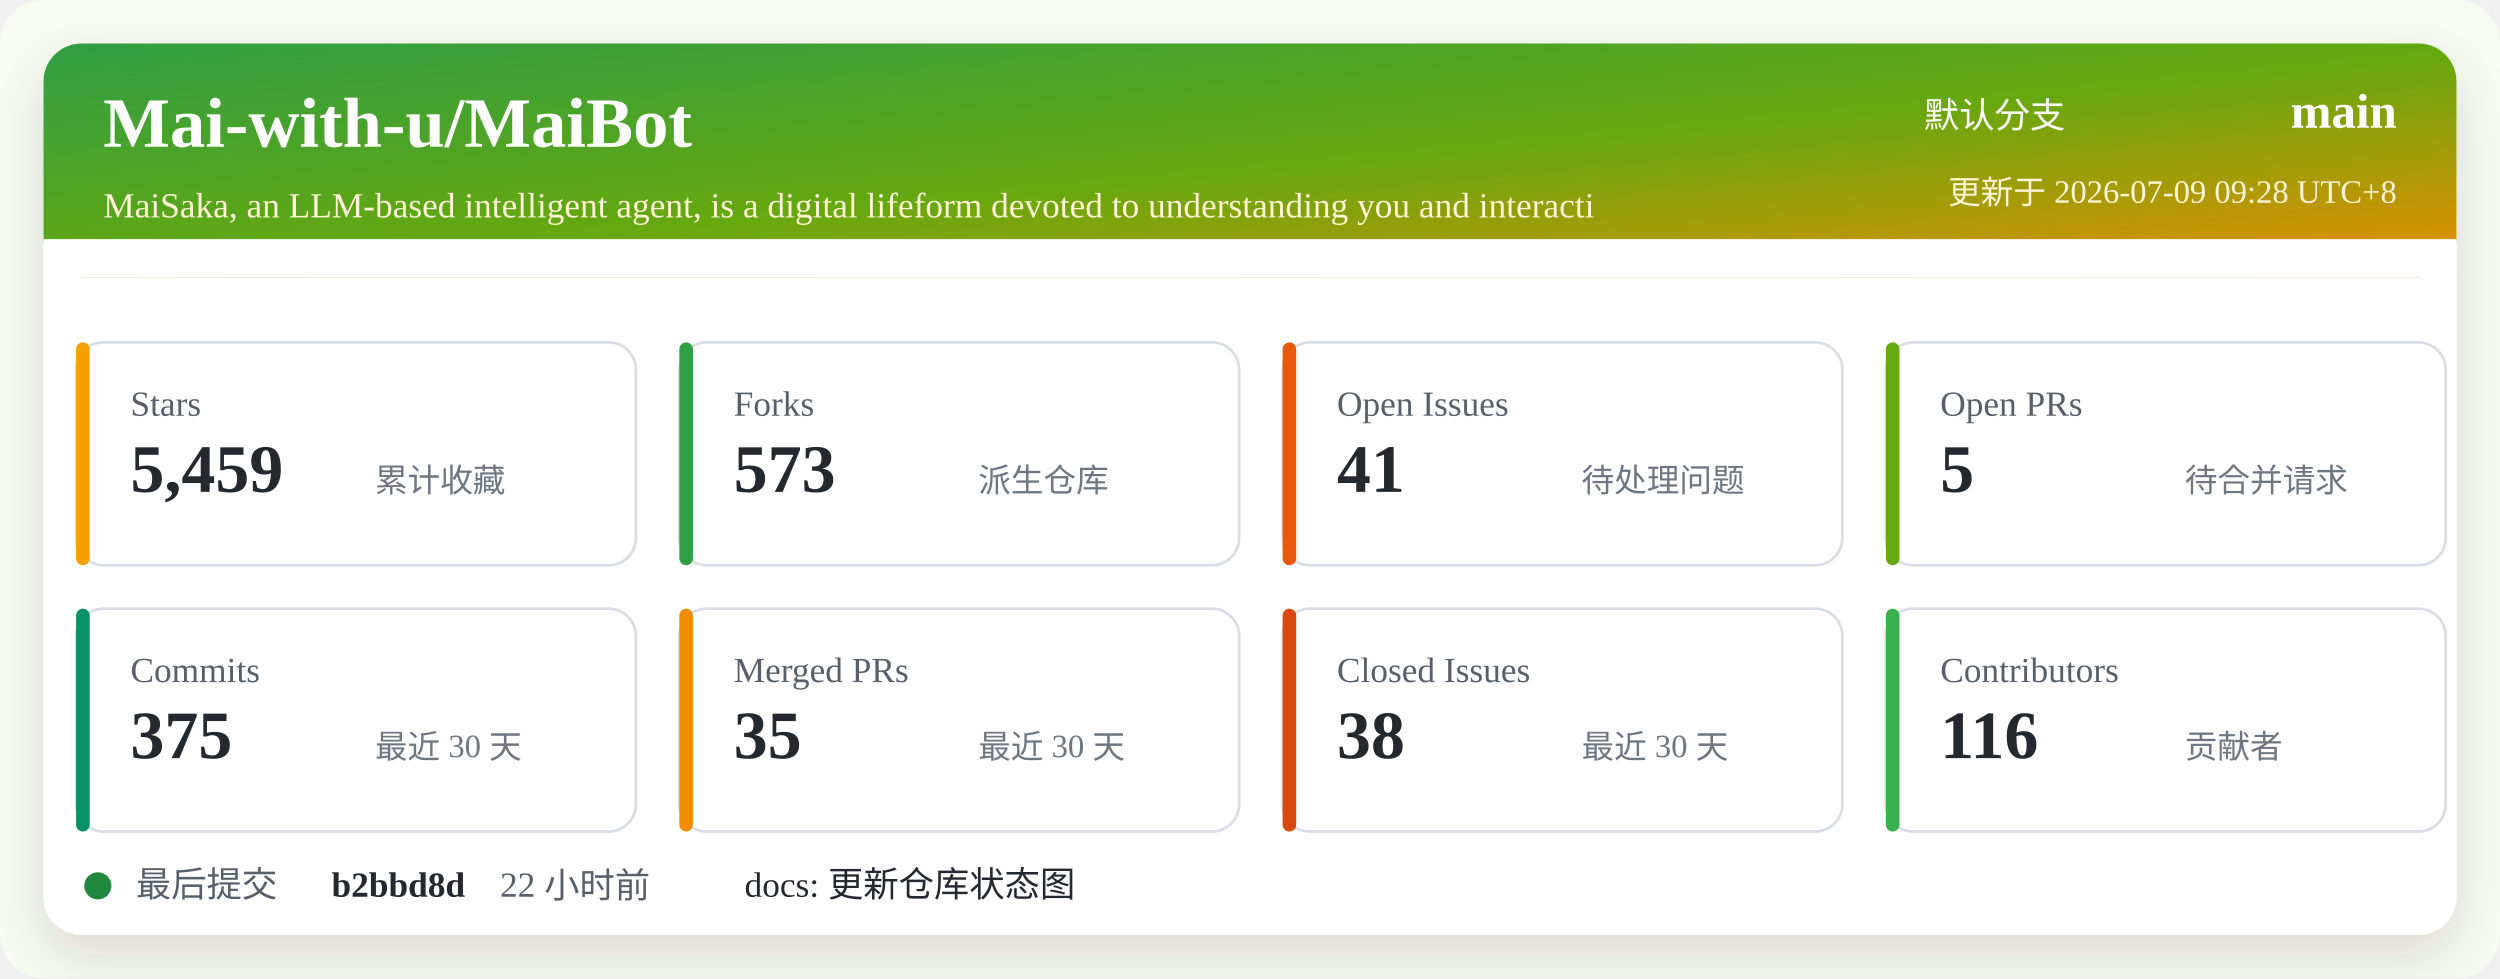
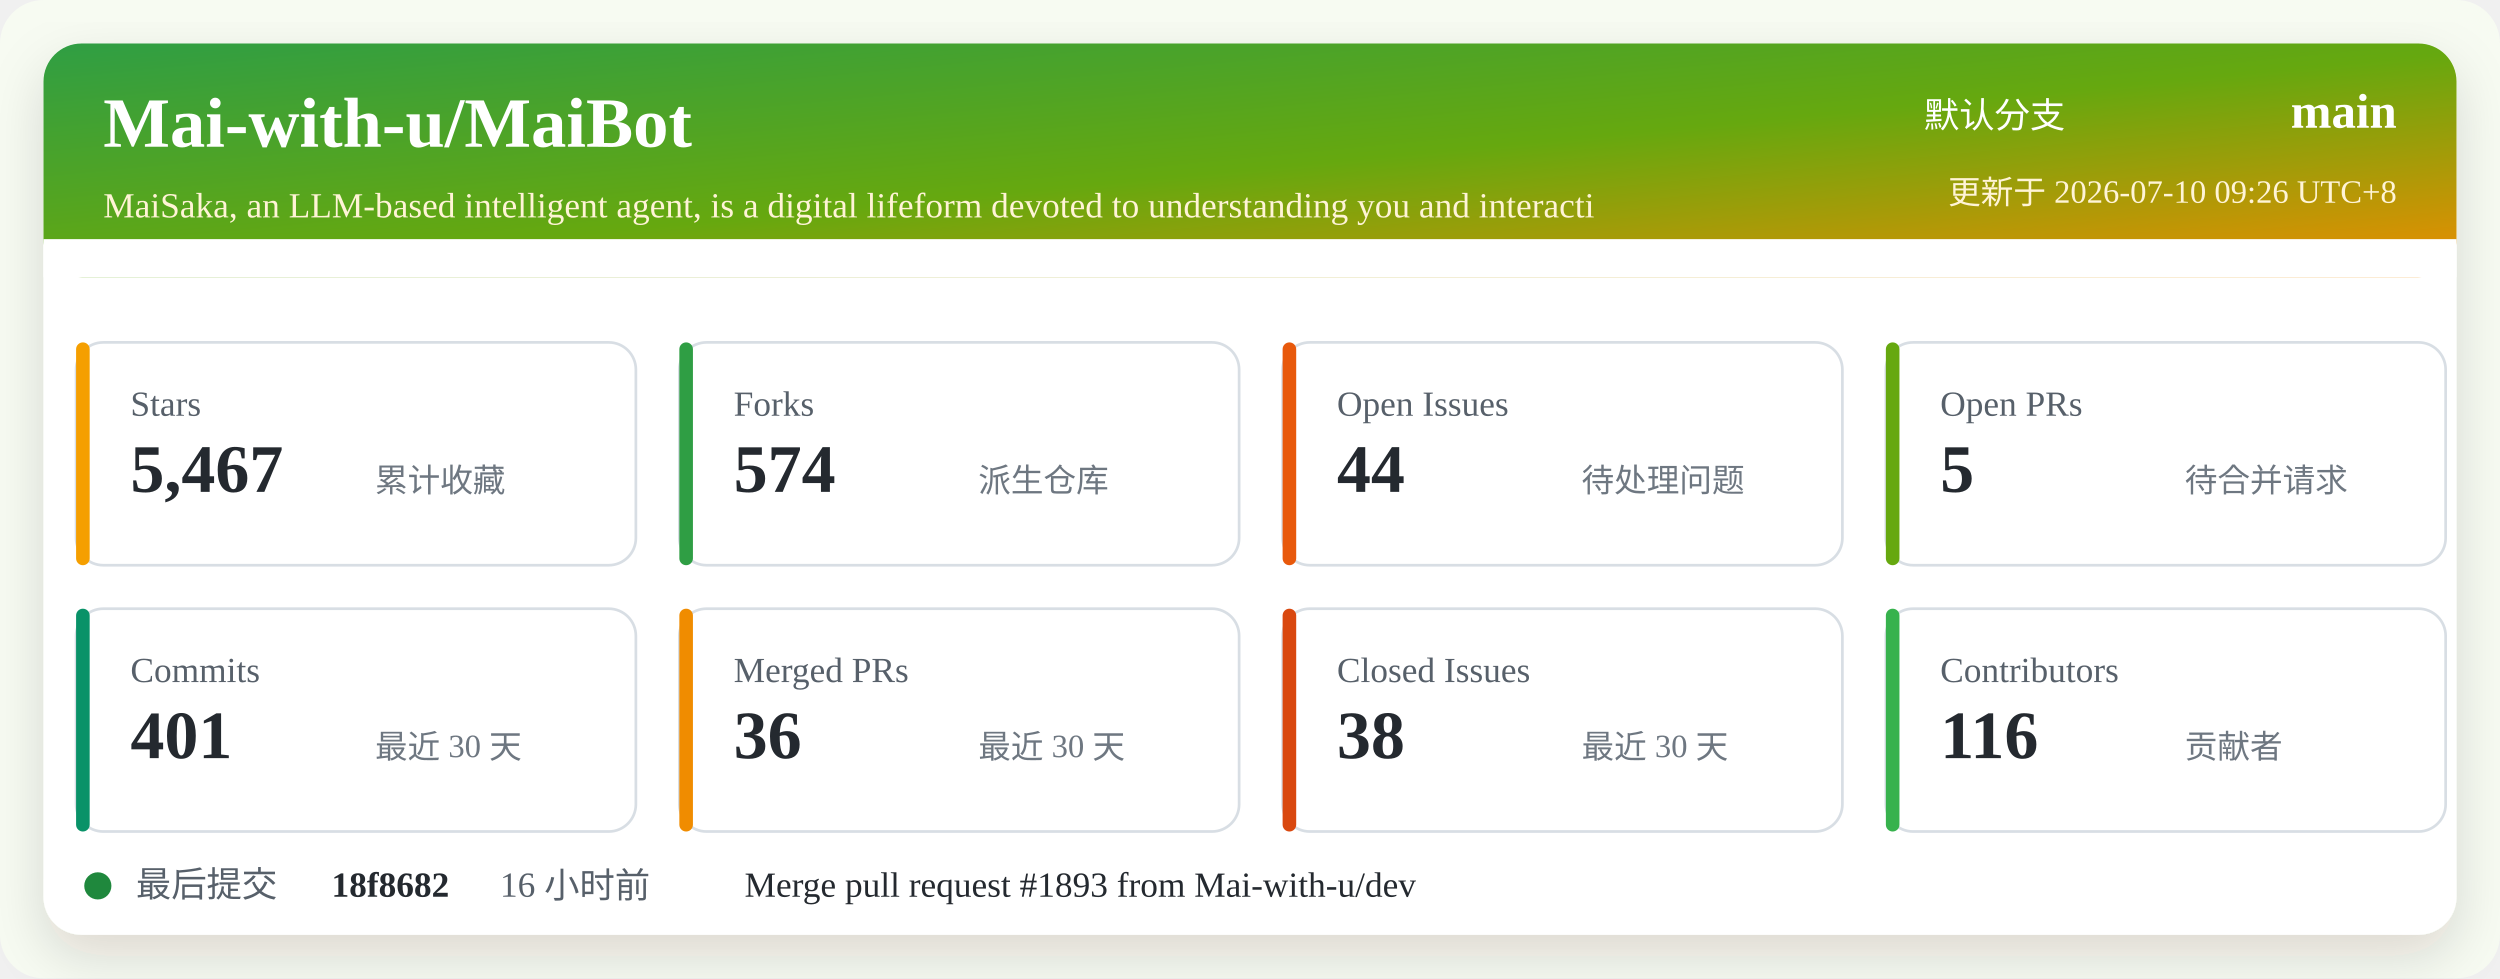
<svg xmlns="http://www.w3.org/2000/svg" width="920" height="360" viewBox="0 0 920 360" role="img" aria-labelledby="title desc">
  <defs>
    <linearGradient id="header" x1="0" x2="1" y1="0" y2="1">
      <stop offset="0%" stop-color="#2f9e44" />
      <stop offset="52%" stop-color="#66a80f" />
      <stop offset="100%" stop-color="#f08c00" />
    </linearGradient>
    <filter id="shadow" x="-5%" y="-5%" width="110%" height="110%">
      <feDropShadow dx="0" dy="8" stdDeviation="10" flood-color="#2b2318" flood-opacity="0.14" />
    </filter>
  </defs>
  <rect width="920" height="360" rx="16" fill="#f7fbf2" />
  <rect x="16" y="16" width="888" height="328" rx="14" fill="#ffffff" filter="url(#shadow)" />
  <rect x="16" y="16" width="888" height="86" rx="14" fill="url(#header)" />
  <path d="M16 88 H904 V102 H16 Z" fill="#ffffff" />
  <text x="38" y="54" fill="#ffffff" font-size="26" font-weight="700">Mai-with-u/MaiBot</text>
  <text x="38" y="80" fill="#fff4d6" font-size="13">MaiSaka, an LLM-based intelligent agent, is a digital lifeform devoted to understanding you and interacti</text>
  <text x="760" y="47" fill="#ffffff" font-size="13" text-anchor="end">默认分支</text>
  <text x="882" y="47" fill="#ffffff" font-size="18" font-weight="700" text-anchor="end">main</text>
-   <text x="882" y="75" fill="#fff4d6" font-size="12" text-anchor="end">更新于 2026-07-09 09:28 UTC+8</text>
+   <text x="882" y="75" fill="#fff4d6" font-size="12" text-anchor="end">更新于 2026-07-10 09:26 UTC+8</text>
  <g transform="translate(28 126)">
    <rect width="206" height="82" rx="10" fill="#ffffff" stroke="#d8dee4" />
    <rect x="0" y="0" width="5" height="82" rx="2.5" fill="#f59f00" />
    <text x="20" y="27" fill="#57606a" font-size="13">Stars</text>
-     <text x="20" y="55" fill="#24292f" font-size="25" font-weight="700">5,459</text>
+     <text x="20" y="55" fill="#24292f" font-size="25" font-weight="700">5,467</text>
    <text x="110" y="55" fill="#6e7781" font-size="12">累计收藏</text>
  </g>
  <g transform="translate(250 126)">
    <rect width="206" height="82" rx="10" fill="#ffffff" stroke="#d8dee4" />
    <rect x="0" y="0" width="5" height="82" rx="2.5" fill="#2f9e44" />
    <text x="20" y="27" fill="#57606a" font-size="13">Forks</text>
-     <text x="20" y="55" fill="#24292f" font-size="25" font-weight="700">573</text>
+     <text x="20" y="55" fill="#24292f" font-size="25" font-weight="700">574</text>
    <text x="110" y="55" fill="#6e7781" font-size="12">派生仓库</text>
  </g>
  <g transform="translate(472 126)">
    <rect width="206" height="82" rx="10" fill="#ffffff" stroke="#d8dee4" />
    <rect x="0" y="0" width="5" height="82" rx="2.5" fill="#e8590c" />
    <text x="20" y="27" fill="#57606a" font-size="13">Open Issues</text>
-     <text x="20" y="55" fill="#24292f" font-size="25" font-weight="700">41</text>
+     <text x="20" y="55" fill="#24292f" font-size="25" font-weight="700">44</text>
    <text x="110" y="55" fill="#6e7781" font-size="12">待处理问题</text>
  </g>
  <g transform="translate(694 126)">
    <rect width="206" height="82" rx="10" fill="#ffffff" stroke="#d8dee4" />
    <rect x="0" y="0" width="5" height="82" rx="2.5" fill="#66a80f" />
    <text x="20" y="27" fill="#57606a" font-size="13">Open PRs</text>
    <text x="20" y="55" fill="#24292f" font-size="25" font-weight="700">5</text>
    <text x="110" y="55" fill="#6e7781" font-size="12">待合并请求</text>
  </g>
  <g transform="translate(28 224)">
    <rect width="206" height="82" rx="10" fill="#ffffff" stroke="#d8dee4" />
    <rect x="0" y="0" width="5" height="82" rx="2.5" fill="#099268" />
    <text x="20" y="27" fill="#57606a" font-size="13">Commits</text>
-     <text x="20" y="55" fill="#24292f" font-size="25" font-weight="700">375</text>
+     <text x="20" y="55" fill="#24292f" font-size="25" font-weight="700">401</text>
    <text x="110" y="55" fill="#6e7781" font-size="12">最近 30 天</text>
  </g>
  <g transform="translate(250 224)">
    <rect width="206" height="82" rx="10" fill="#ffffff" stroke="#d8dee4" />
    <rect x="0" y="0" width="5" height="82" rx="2.5" fill="#f08c00" />
    <text x="20" y="27" fill="#57606a" font-size="13">Merged PRs</text>
-     <text x="20" y="55" fill="#24292f" font-size="25" font-weight="700">35</text>
+     <text x="20" y="55" fill="#24292f" font-size="25" font-weight="700">36</text>
    <text x="110" y="55" fill="#6e7781" font-size="12">最近 30 天</text>
  </g>
  <g transform="translate(472 224)">
    <rect width="206" height="82" rx="10" fill="#ffffff" stroke="#d8dee4" />
    <rect x="0" y="0" width="5" height="82" rx="2.5" fill="#d9480f" />
    <text x="20" y="27" fill="#57606a" font-size="13">Closed Issues</text>
    <text x="20" y="55" fill="#24292f" font-size="25" font-weight="700">38</text>
    <text x="110" y="55" fill="#6e7781" font-size="12">最近 30 天</text>
  </g>
  <g transform="translate(694 224)">
    <rect width="206" height="82" rx="10" fill="#ffffff" stroke="#d8dee4" />
    <rect x="0" y="0" width="5" height="82" rx="2.5" fill="#37b24d" />
    <text x="20" y="27" fill="#57606a" font-size="13">Contributors</text>
    <text x="20" y="55" fill="#24292f" font-size="25" font-weight="700">116</text>
    <text x="110" y="55" fill="#6e7781" font-size="12">贡献者</text>
  </g>
  <g transform="translate(28 318)">
    <circle cx="8" cy="8" r="5" fill="#1f883d" />
    <text x="22" y="12" fill="#57606a" font-size="13">最后提交</text>
-     <text x="94" y="12" fill="#24292f" font-size="13" font-weight="700">b2bbd8d</text>
-     <text x="156" y="12" fill="#57606a" font-size="13">22 小时前</text>
-     <text x="246" y="12" fill="#24292f" font-size="13">docs: 更新仓库状态图</text>
+     <text x="94" y="12" fill="#24292f" font-size="13" font-weight="700">18f8682</text>
+     <text x="156" y="12" fill="#57606a" font-size="13">16 小时前</text>
+     <text x="246" y="12" fill="#24292f" font-size="13">Merge pull request #1893 from Mai-with-u/dev</text>
  </g>
</svg>
